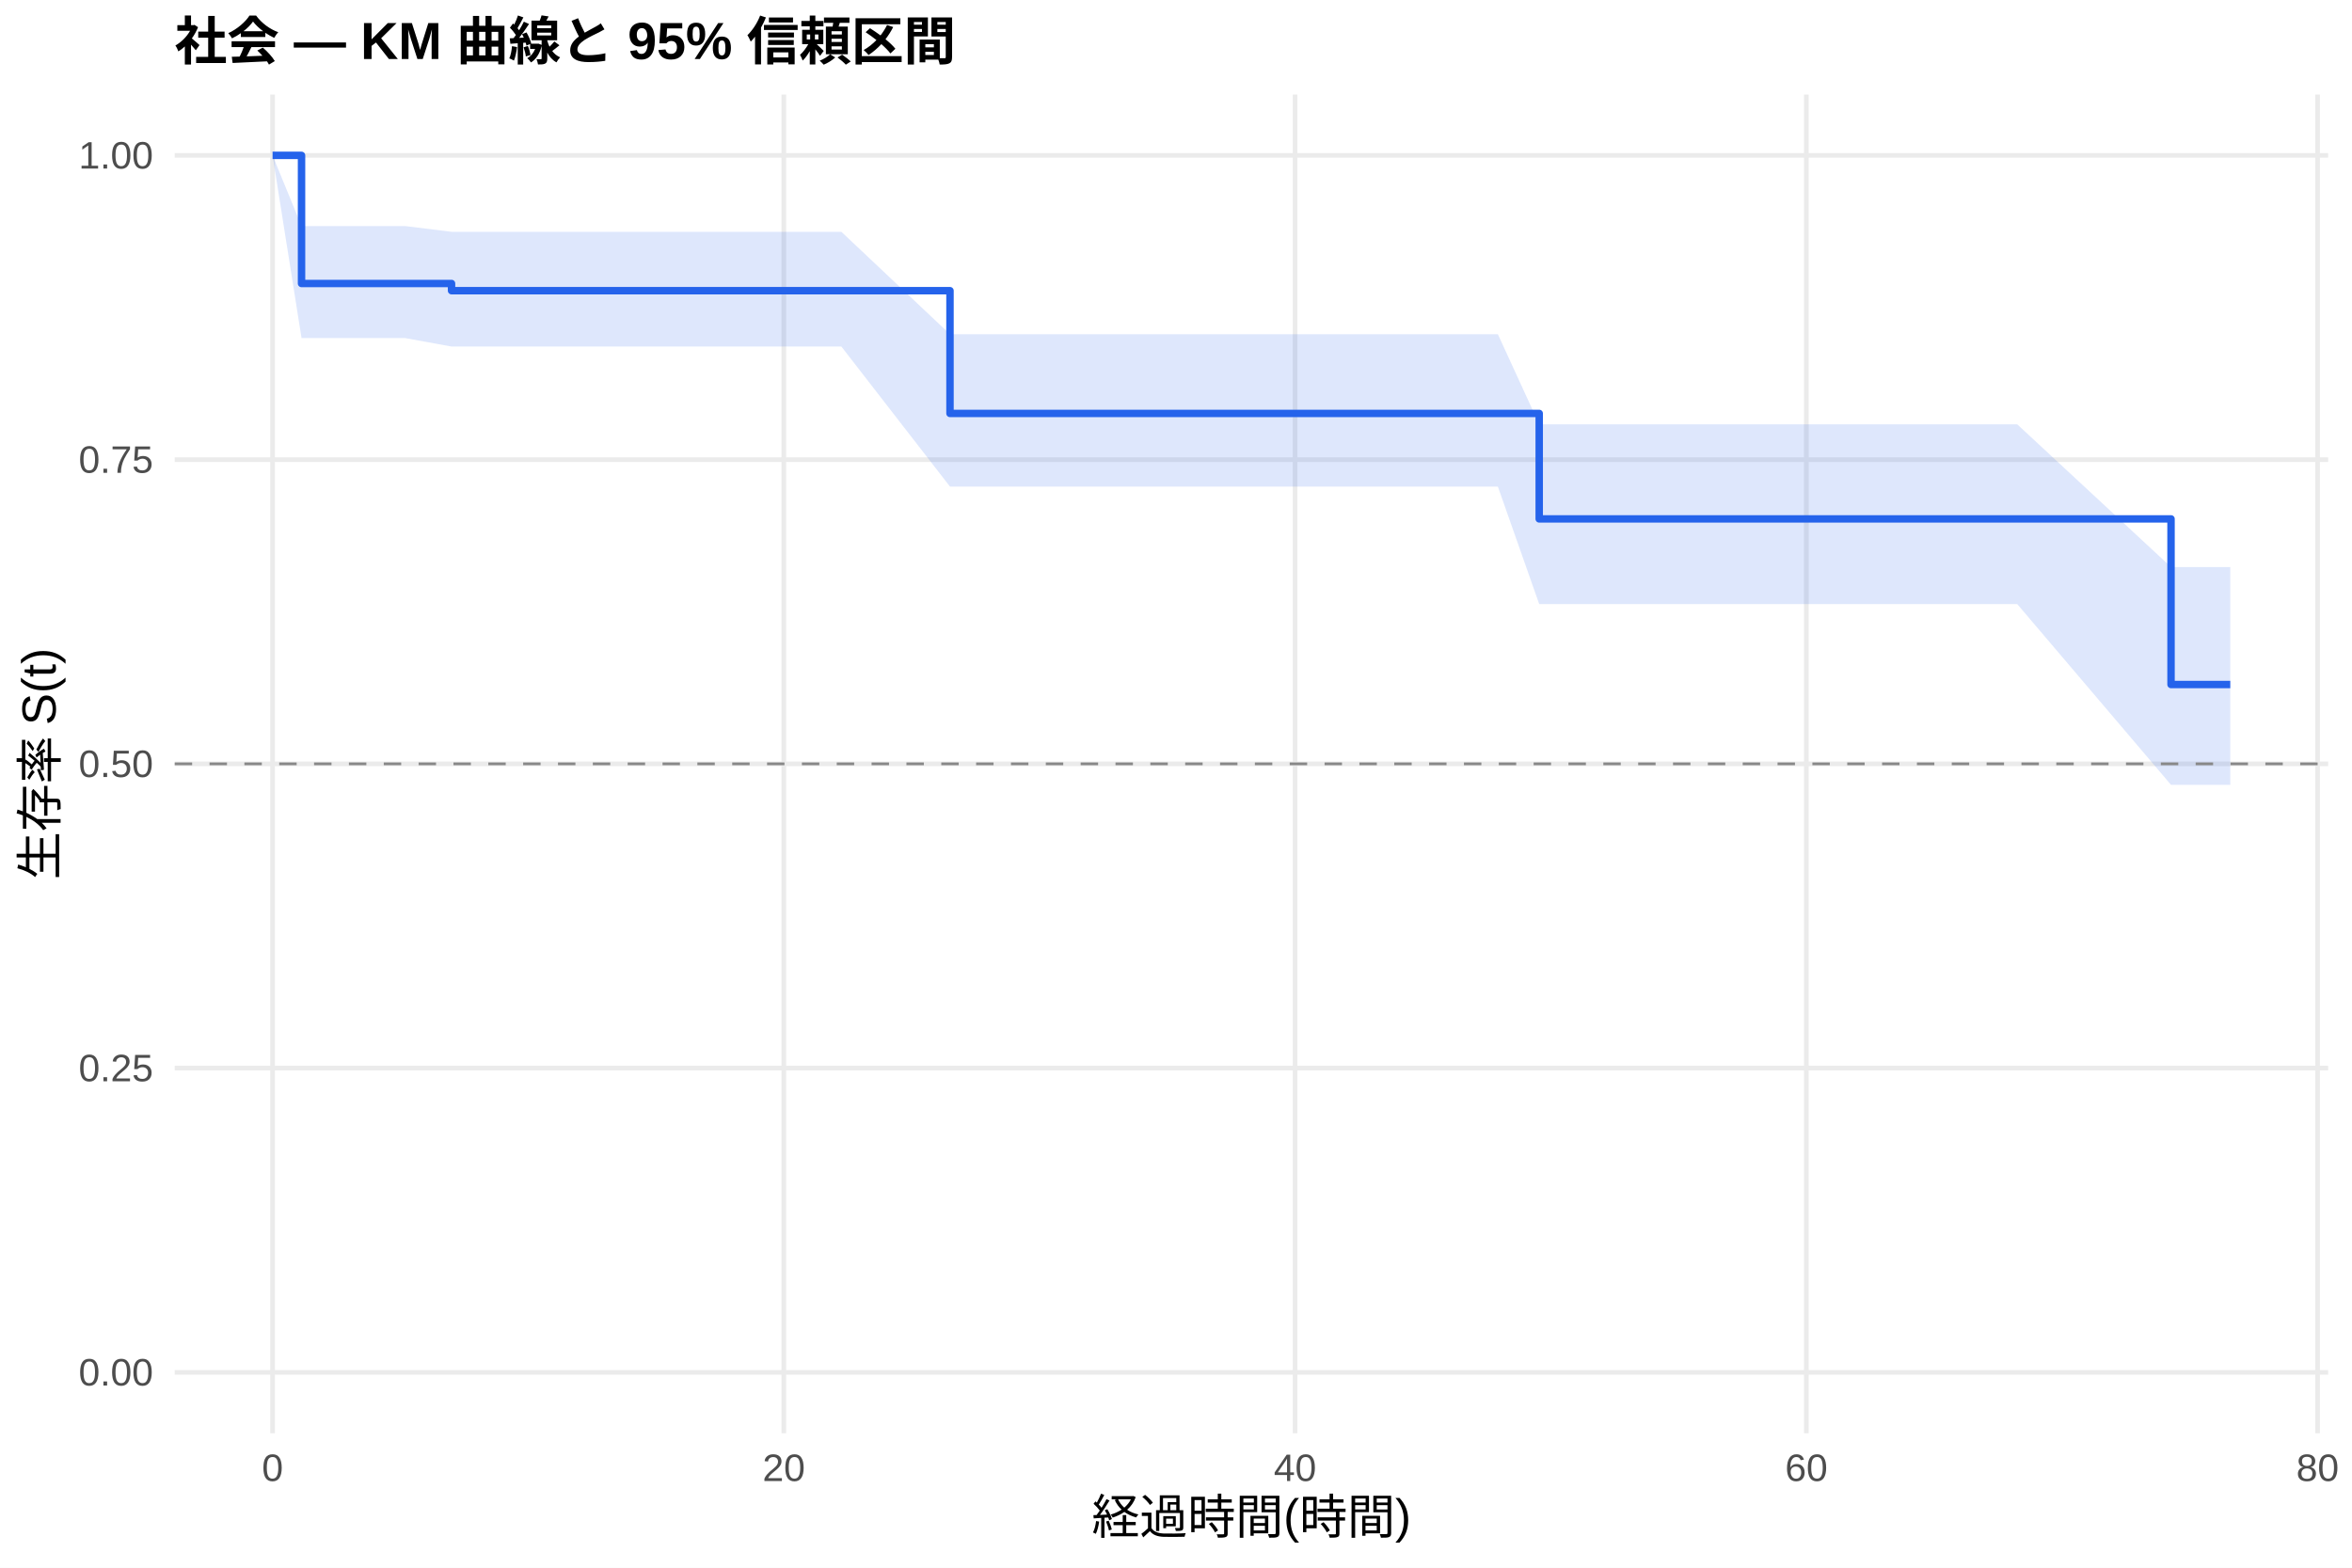
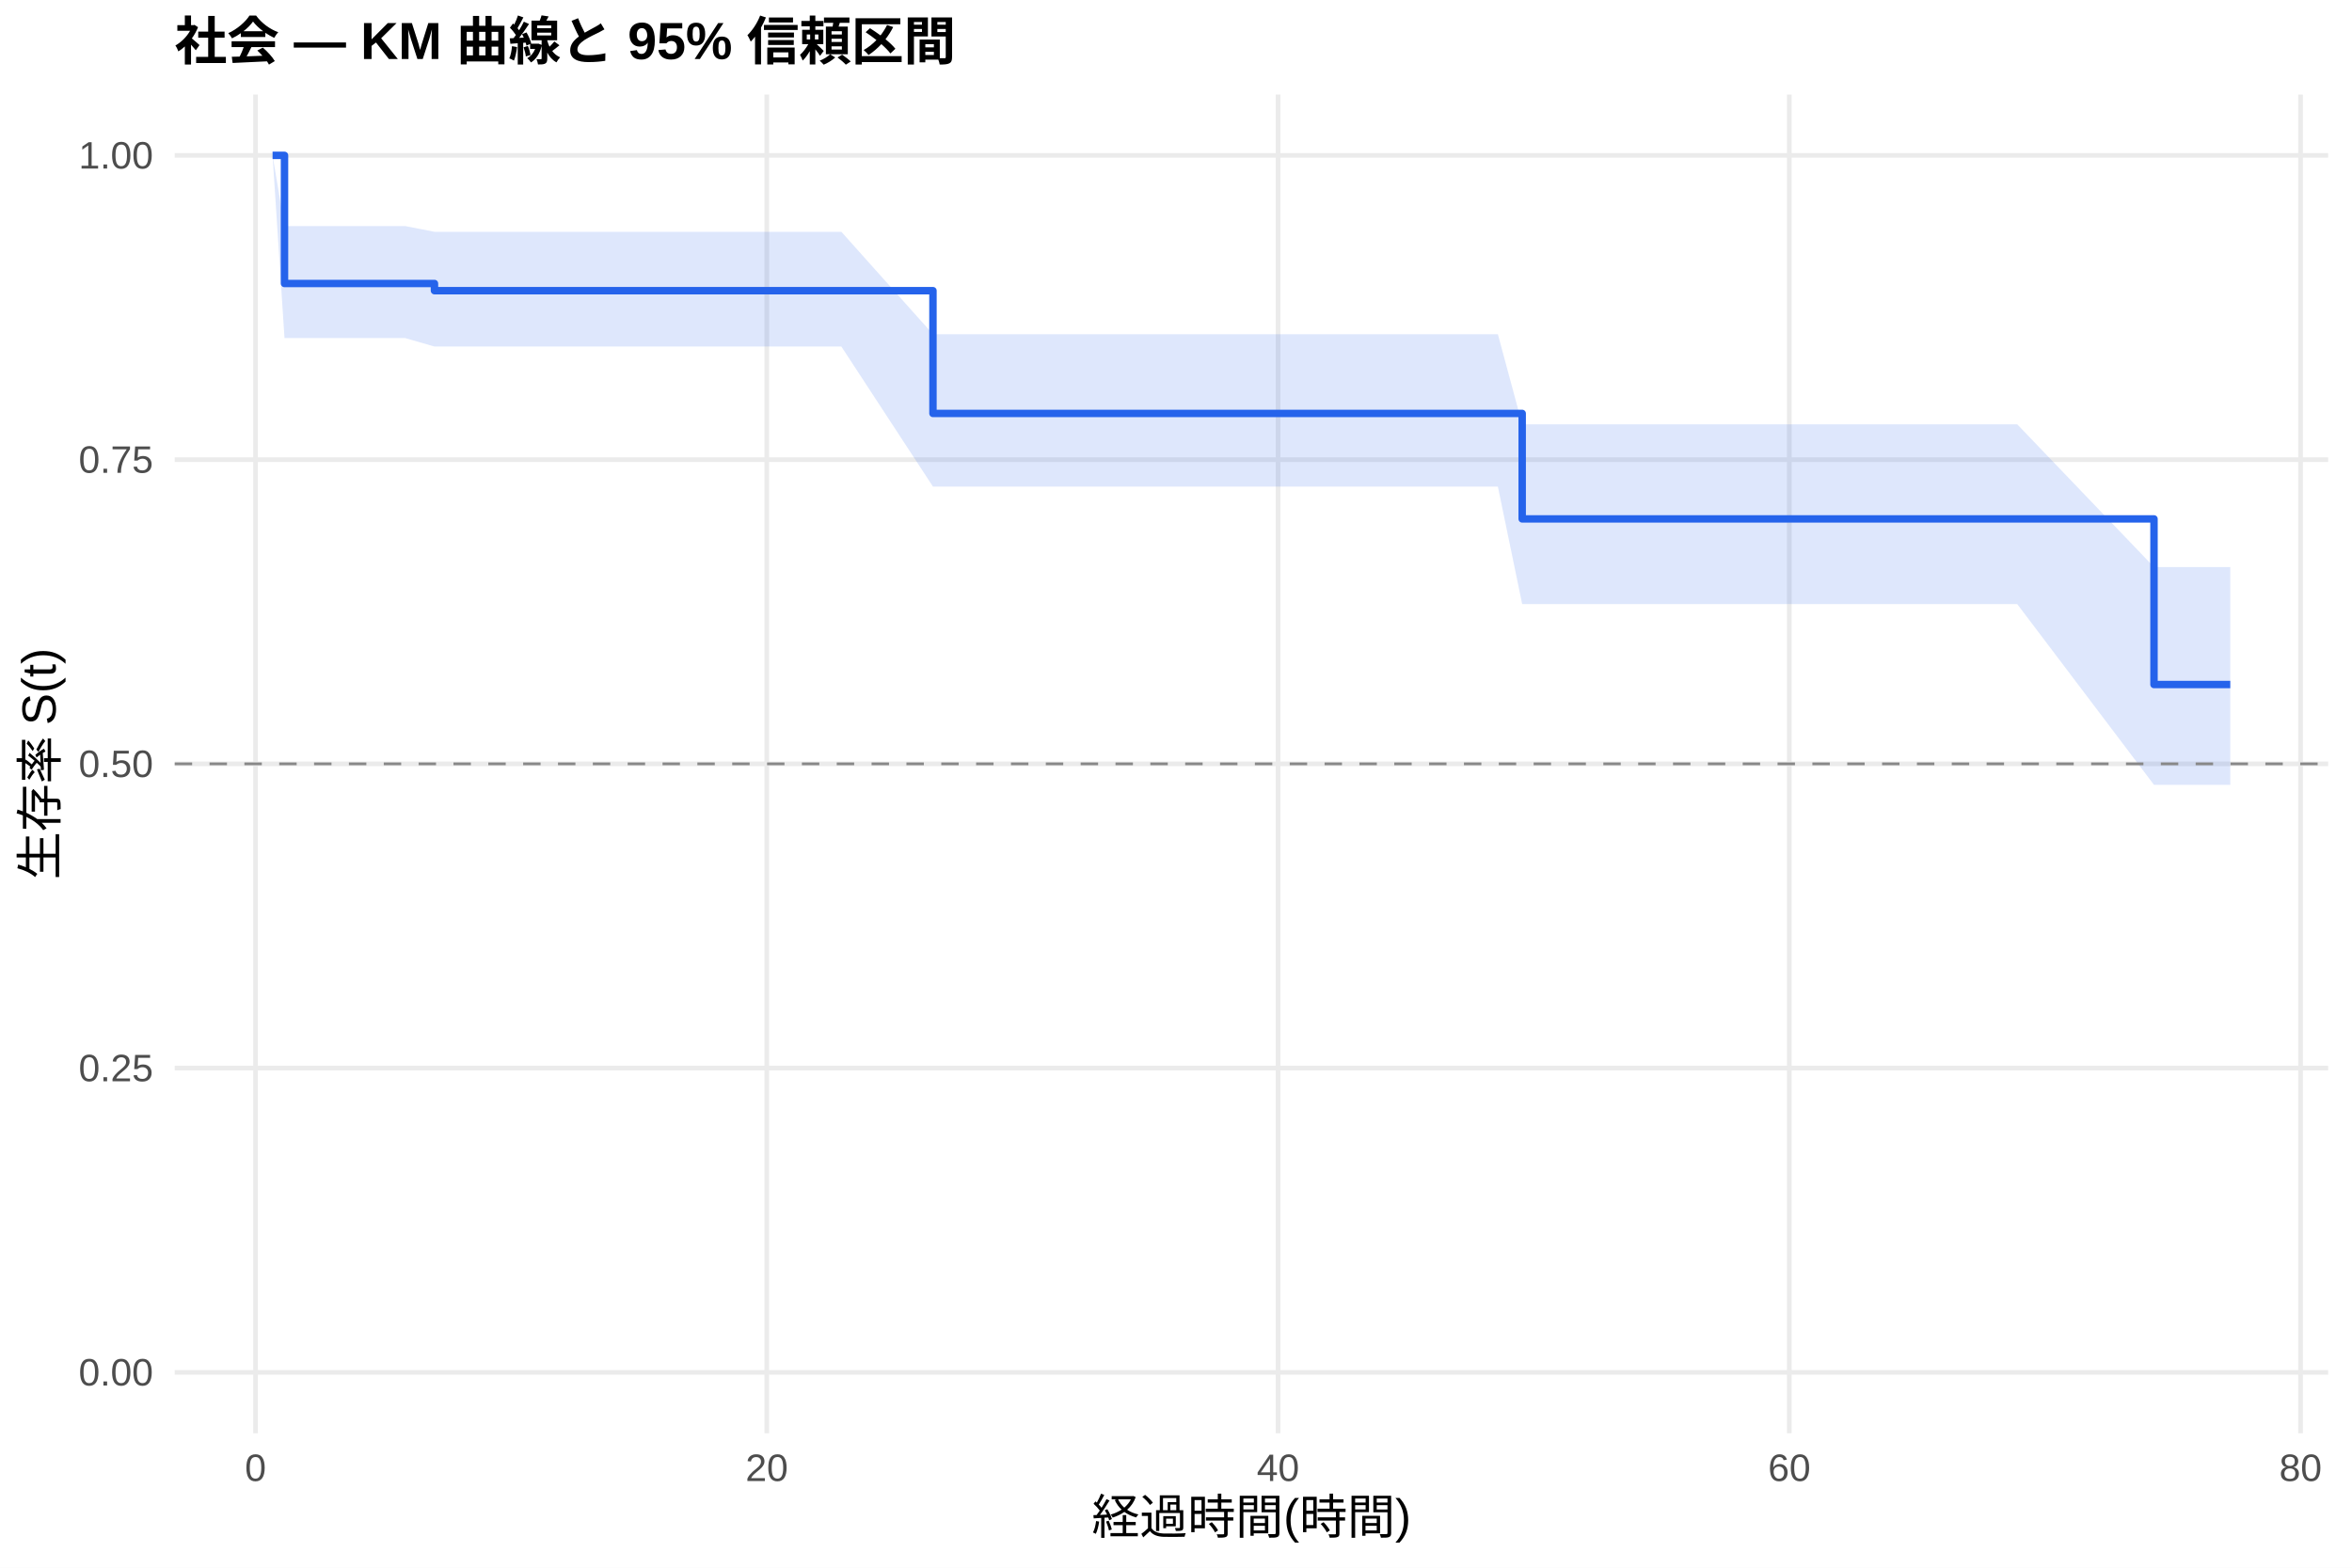
<svg xmlns="http://www.w3.org/2000/svg" width="540.00pt" height="360.00pt" viewBox="0 0 540.00 360.00">
  <g class="svglite">
    <defs>
      <style type="text/css">
    .svglite line, .svglite polyline, .svglite polygon, .svglite path, .svglite rect, .svglite circle {
      fill: none;
      stroke: #000000;
      stroke-linecap: round;
      stroke-linejoin: round;
      stroke-miterlimit: 10.00;
    }
    .svglite text {
      white-space: pre;
    }
    .svglite g.glyphgroup path {
      fill: inherit;
      stroke: none;
    }
  </style>
    </defs>
    <rect width="100%" height="100%" style="stroke: none; fill: #FFFFFF;" />
    <defs>
      <clipPath id="cpMC4wMHw1NDAuMDB8MC4wMHwzNjAuMDA=">
        <rect x="0.00" y="0.00" width="540.00" height="360.00" />
      </clipPath>
    </defs>
    <g clip-path="url(#cpMC4wMHw1NDAuMDB8MC4wMHwzNjAuMDA=)">
      <rect x="0" y="0.00" width="540.00" height="360.00" style="stroke-width: 1.07; stroke: none; fill: #FFFFFF;" />
    </g>
    <defs>
      <clipPath id="cpNDAuMTF8NTM0LjUyfDIxLjcxfDMyOS4xMg==">
        <rect x="40.11" y="21.71" width="494.41" height="307.41" />
      </clipPath>
    </defs>
    <g clip-path="url(#cpNDAuMTF8NTM0LjUyfDIxLjcxfDMyOS4xMg==)">
      <polyline points="40.11,315.14 534.52,315.14 " style="stroke-width: 1.07; stroke: #EBEBEB; stroke-linecap: butt;" />
      <polyline points="40.11,245.28 534.52,245.28 " style="stroke-width: 1.07; stroke: #EBEBEB; stroke-linecap: butt;" />
      <polyline points="40.11,175.41 534.52,175.41 " style="stroke-width: 1.07; stroke: #EBEBEB; stroke-linecap: butt;" />
      <polyline points="40.11,105.55 534.52,105.55 " style="stroke-width: 1.07; stroke: #EBEBEB; stroke-linecap: butt;" />
      <polyline points="40.11,35.68 534.52,35.68 " style="stroke-width: 1.07; stroke: #EBEBEB; stroke-linecap: butt;" />
-       <polyline points="62.58,329.12 62.58,21.71 " style="stroke-width: 1.07; stroke: #EBEBEB; stroke-linecap: butt;" />
-       <polyline points="179.96,329.12 179.96,21.71 " style="stroke-width: 1.07; stroke: #EBEBEB; stroke-linecap: butt;" />
-       <polyline points="297.34,329.12 297.34,21.71 " style="stroke-width: 1.07; stroke: #EBEBEB; stroke-linecap: butt;" />
-       <polyline points="414.72,329.12 414.72,21.71 " style="stroke-width: 1.07; stroke: #EBEBEB; stroke-linecap: butt;" />
-       <polyline points="532.10,329.12 532.10,21.71 " style="stroke-width: 1.07; stroke: #EBEBEB; stroke-linecap: butt;" />
-       <polygon points="62.58,35.68 69.23,51.91 75.79,51.91 93.00,51.91 103.67,53.23 111.00,53.23 116.77,53.23 181.33,53.23 187.40,53.23 193.17,53.23 218.11,76.75 227.11,76.75 237.09,76.75 245.89,76.75 251.37,76.75 256.45,76.75 267.70,76.75 272.69,76.75 280.42,76.75 285.70,76.75 302.92,76.75 321.99,76.75 327.86,76.75 343.90,76.75 353.39,97.44 377.94,97.44 386.65,97.44 392.12,97.44 397.50,97.44 402.88,97.44 408.75,97.44 413.64,97.44 421.57,97.44 426.75,97.44 436.63,97.44 457.56,97.44 463.14,97.44 498.45,130.22 512.05,130.22 512.05,180.23 498.45,180.23 463.14,138.72 457.56,138.72 436.63,138.72 426.75,138.72 421.57,138.72 413.64,138.72 408.75,138.72 402.88,138.72 397.50,138.72 392.12,138.72 386.65,138.72 377.94,138.72 353.39,138.72 343.90,111.74 327.86,111.74 321.99,111.74 302.92,111.74 285.70,111.74 280.42,111.74 272.69,111.74 267.70,111.74 256.45,111.74 251.37,111.74 245.89,111.74 237.09,111.74 227.11,111.74 218.11,111.74 193.17,79.58 187.40,79.58 181.33,79.58 116.77,79.58 111.00,79.58 103.67,79.58 93.00,77.63 75.79,77.63 69.23,77.63 62.58,35.68 " style="stroke-width: 0.00; stroke: none; stroke-linecap: butt; fill: #2563EB; fill-opacity: 0.15;" />
-       <polyline points="62.58,35.68 69.23,51.91 75.79,51.91 93.00,51.91 103.67,53.23 111.00,53.23 116.77,53.23 181.33,53.23 187.40,53.23 193.17,53.23 218.11,76.75 227.11,76.75 237.09,76.75 245.89,76.75 251.37,76.75 256.45,76.75 267.70,76.75 272.69,76.75 280.42,76.75 285.70,76.75 302.92,76.75 321.99,76.75 327.86,76.75 343.90,76.75 353.39,97.44 377.94,97.44 386.65,97.44 392.12,97.44 397.50,97.44 402.88,97.44 408.75,97.44 413.64,97.44 421.57,97.44 426.75,97.44 436.63,97.44 457.56,97.44 463.14,97.44 498.45,130.22 512.05,130.22 " style="stroke-width: 1.07; stroke: none; stroke-linecap: butt;" />
-       <polyline points="512.05,180.23 498.45,180.23 463.14,138.72 457.56,138.72 436.63,138.72 426.75,138.72 421.57,138.72 413.64,138.72 408.75,138.72 402.88,138.72 397.50,138.72 392.12,138.72 386.65,138.72 377.94,138.72 353.39,138.72 343.90,111.74 327.86,111.74 321.99,111.74 302.92,111.74 285.70,111.74 280.42,111.74 272.69,111.74 267.70,111.74 256.45,111.74 251.37,111.74 245.89,111.74 237.09,111.74 227.11,111.74 218.11,111.74 193.17,79.58 187.40,79.58 181.33,79.58 116.77,79.58 111.00,79.58 103.67,79.58 93.00,77.63 75.79,77.63 69.23,77.63 62.58,35.68 " style="stroke-width: 1.07; stroke: none; stroke-linecap: butt;" />
-       <polyline points="62.58,35.68 69.23,35.68 69.23,65.10 75.79,65.10 75.79,65.10 93.00,65.10 93.00,65.10 103.67,65.10 103.67,66.75 111.00,66.75 111.00,66.75 116.77,66.75 116.77,66.75 181.33,66.75 181.33,66.75 187.40,66.75 187.40,66.75 193.17,66.75 193.17,66.75 218.11,66.75 218.11,94.94 227.11,94.94 227.11,94.94 237.09,94.94 237.09,94.94 245.89,94.94 245.89,94.94 251.37,94.94 251.37,94.94 256.45,94.94 256.45,94.94 267.70,94.94 267.70,94.94 272.69,94.94 272.69,94.94 280.42,94.94 280.42,94.94 285.70,94.94 285.70,94.94 302.92,94.94 302.92,94.94 321.99,94.94 321.99,94.94 327.86,94.94 327.86,94.94 343.90,94.94 343.90,94.94 353.39,94.94 353.39,119.16 377.94,119.16 377.94,119.16 386.65,119.16 386.65,119.16 392.12,119.16 392.12,119.16 397.50,119.16 397.50,119.16 402.88,119.16 402.88,119.16 408.75,119.16 408.75,119.16 413.64,119.16 413.64,119.16 421.57,119.16 421.57,119.16 426.75,119.16 426.75,119.16 436.63,119.16 436.63,119.16 457.56,119.16 457.56,119.16 463.14,119.16 463.14,119.16 498.45,119.16 498.45,157.19 512.05,157.19 512.05,157.19 " style="stroke-width: 1.71; stroke: #2563EB; stroke-linecap: butt;" />
+       <polyline points="58.67,329.12 58.67,21.71 " style="stroke-width: 1.07; stroke: #EBEBEB; stroke-linecap: butt;" />
+       <polyline points="176.05,329.12 176.05,21.71 " style="stroke-width: 1.07; stroke: #EBEBEB; stroke-linecap: butt;" />
+       <polyline points="293.43,329.12 293.43,21.71 " style="stroke-width: 1.07; stroke: #EBEBEB; stroke-linecap: butt;" />
+       <polyline points="410.81,329.12 410.81,21.71 " style="stroke-width: 1.07; stroke: #EBEBEB; stroke-linecap: butt;" />
+       <polyline points="528.19,329.12 528.19,21.71 " style="stroke-width: 1.07; stroke: #EBEBEB; stroke-linecap: butt;" />
+       <polygon points="62.58,35.68 65.32,51.91 75.79,51.91 93.00,51.91 99.75,53.23 111.00,53.23 116.77,53.23 181.33,53.23 187.40,53.23 193.17,53.23 214.20,76.75 227.11,76.75 237.09,76.75 245.89,76.75 251.37,76.75 256.45,76.75 267.70,76.75 272.69,76.75 280.42,76.75 285.70,76.75 302.92,76.75 321.99,76.75 327.86,76.75 343.90,76.75 349.48,97.44 377.94,97.44 386.65,97.44 392.12,97.44 397.50,97.44 402.88,97.44 408.75,97.44 413.64,97.44 421.57,97.44 426.75,97.44 436.63,97.44 457.56,97.44 463.14,97.44 494.54,130.22 512.05,130.22 512.05,180.23 494.54,180.23 463.14,138.72 457.56,138.72 436.63,138.72 426.75,138.72 421.57,138.72 413.64,138.72 408.75,138.72 402.88,138.72 397.50,138.72 392.12,138.72 386.65,138.72 377.94,138.72 349.48,138.72 343.90,111.74 327.86,111.74 321.99,111.74 302.92,111.74 285.70,111.74 280.42,111.74 272.69,111.74 267.70,111.74 256.45,111.74 251.37,111.74 245.89,111.74 237.09,111.74 227.11,111.74 214.20,111.74 193.17,79.58 187.40,79.58 181.33,79.58 116.77,79.58 111.00,79.58 99.75,79.58 93.00,77.63 75.79,77.63 65.32,77.63 62.58,35.68 " style="stroke-width: 0.00; stroke: none; stroke-linecap: butt; fill: #2563EB; fill-opacity: 0.15;" />
+       <polyline points="62.58,35.68 65.32,51.91 75.79,51.91 93.00,51.91 99.75,53.23 111.00,53.23 116.77,53.23 181.33,53.23 187.40,53.23 193.17,53.23 214.20,76.75 227.11,76.75 237.09,76.75 245.89,76.75 251.37,76.75 256.45,76.75 267.70,76.75 272.69,76.75 280.42,76.75 285.70,76.75 302.92,76.75 321.99,76.75 327.86,76.75 343.90,76.75 349.48,97.44 377.94,97.44 386.65,97.44 392.12,97.44 397.50,97.44 402.88,97.44 408.75,97.44 413.64,97.44 421.57,97.44 426.75,97.44 436.63,97.44 457.56,97.44 463.14,97.44 494.54,130.22 512.05,130.22 " style="stroke-width: 1.07; stroke: none; stroke-linecap: butt;" />
+       <polyline points="512.05,180.23 494.54,180.23 463.14,138.72 457.56,138.72 436.63,138.72 426.75,138.72 421.57,138.72 413.64,138.72 408.75,138.72 402.88,138.72 397.50,138.72 392.12,138.72 386.65,138.72 377.94,138.72 349.48,138.72 343.90,111.74 327.86,111.74 321.99,111.74 302.92,111.74 285.70,111.74 280.42,111.74 272.69,111.74 267.70,111.74 256.45,111.74 251.37,111.74 245.89,111.74 237.09,111.74 227.11,111.74 214.20,111.74 193.17,79.58 187.40,79.58 181.33,79.58 116.77,79.58 111.00,79.58 99.75,79.58 93.00,77.63 75.79,77.63 65.32,77.63 62.58,35.68 " style="stroke-width: 1.07; stroke: none; stroke-linecap: butt;" />
+       <polyline points="62.58,35.68 65.32,35.68 65.32,65.10 75.79,65.10 75.79,65.10 93.00,65.10 93.00,65.10 99.75,65.10 99.75,66.75 111.00,66.75 111.00,66.75 116.77,66.75 116.77,66.75 181.33,66.75 181.33,66.75 187.40,66.75 187.40,66.75 193.17,66.75 193.17,66.75 214.20,66.75 214.20,94.94 227.11,94.94 227.11,94.94 237.09,94.94 237.09,94.94 245.89,94.94 245.89,94.94 251.37,94.94 251.37,94.94 256.45,94.94 256.45,94.94 267.70,94.94 267.70,94.94 272.69,94.94 272.69,94.94 280.42,94.94 280.42,94.94 285.70,94.94 285.70,94.94 302.92,94.94 302.92,94.94 321.99,94.94 321.99,94.94 327.86,94.94 327.86,94.94 343.90,94.94 343.90,94.94 349.48,94.94 349.48,119.16 377.94,119.16 377.94,119.16 386.65,119.16 386.65,119.16 392.12,119.16 392.12,119.16 397.50,119.16 397.50,119.16 402.88,119.16 402.88,119.16 408.75,119.16 408.75,119.16 413.64,119.16 413.64,119.16 421.57,119.16 421.57,119.16 426.75,119.16 426.75,119.16 436.63,119.16 436.63,119.16 457.56,119.16 457.56,119.16 463.14,119.16 463.14,119.16 494.54,119.16 494.54,157.19 512.05,157.19 512.05,157.19 " style="stroke-width: 1.71; stroke: #2563EB; stroke-linecap: butt;" />
      <line x1="40.11" y1="175.41" x2="534.52" y2="175.41" style="stroke-width: 0.64; stroke: #888888; stroke-dasharray: 4.00,4.00; stroke-linecap: butt;" />
    </g>
    <g clip-path="url(#cpMC4wMHw1NDAuMDB8MC4wMHwzNjAuMDA=)">
      <text x="35.18" y="318.17" text-anchor="end" style="font-size: 8.80px;fill: #4D4D4D; font-family: &quot;Liberation Sans&quot;;" textLength="17.11px" lengthAdjust="spacingAndGlyphs">0.00</text>
      <text x="35.18" y="248.30" text-anchor="end" style="font-size: 8.80px;fill: #4D4D4D; font-family: &quot;Liberation Sans&quot;;" textLength="17.11px" lengthAdjust="spacingAndGlyphs">0.25</text>
      <text x="35.18" y="178.44" text-anchor="end" style="font-size: 8.80px;fill: #4D4D4D; font-family: &quot;Liberation Sans&quot;;" textLength="17.11px" lengthAdjust="spacingAndGlyphs">0.50</text>
      <text x="35.18" y="108.57" text-anchor="end" style="font-size: 8.80px;fill: #4D4D4D; font-family: &quot;Liberation Sans&quot;;" textLength="17.11px" lengthAdjust="spacingAndGlyphs">0.75</text>
      <text x="35.18" y="38.71" text-anchor="end" style="font-size: 8.80px;fill: #4D4D4D; font-family: &quot;Liberation Sans&quot;;" textLength="17.11px" lengthAdjust="spacingAndGlyphs">1.00</text>
-       <text x="62.58" y="340.10" text-anchor="middle" style="font-size: 8.80px;fill: #4D4D4D; font-family: &quot;Liberation Sans&quot;;" textLength="4.89px" lengthAdjust="spacingAndGlyphs">0</text>
-       <text x="179.96" y="340.10" text-anchor="middle" style="font-size: 8.80px;fill: #4D4D4D; font-family: &quot;Liberation Sans&quot;;" textLength="9.78px" lengthAdjust="spacingAndGlyphs">20</text>
-       <text x="297.34" y="340.10" text-anchor="middle" style="font-size: 8.80px;fill: #4D4D4D; font-family: &quot;Liberation Sans&quot;;" textLength="9.78px" lengthAdjust="spacingAndGlyphs">40</text>
-       <text x="414.72" y="340.10" text-anchor="middle" style="font-size: 8.80px;fill: #4D4D4D; font-family: &quot;Liberation Sans&quot;;" textLength="9.78px" lengthAdjust="spacingAndGlyphs">60</text>
-       <text x="532.10" y="340.10" text-anchor="middle" style="font-size: 8.80px;fill: #4D4D4D; font-family: &quot;Liberation Sans&quot;;" textLength="9.78px" lengthAdjust="spacingAndGlyphs">80</text>
+       <text x="58.67" y="340.10" text-anchor="middle" style="font-size: 8.80px;fill: #4D4D4D; font-family: &quot;Liberation Sans&quot;;" textLength="4.89px" lengthAdjust="spacingAndGlyphs">0</text>
+       <text x="176.05" y="340.10" text-anchor="middle" style="font-size: 8.80px;fill: #4D4D4D; font-family: &quot;Liberation Sans&quot;;" textLength="9.78px" lengthAdjust="spacingAndGlyphs">20</text>
+       <text x="293.43" y="340.10" text-anchor="middle" style="font-size: 8.80px;fill: #4D4D4D; font-family: &quot;Liberation Sans&quot;;" textLength="9.78px" lengthAdjust="spacingAndGlyphs">40</text>
+       <text x="410.81" y="340.10" text-anchor="middle" style="font-size: 8.80px;fill: #4D4D4D; font-family: &quot;Liberation Sans&quot;;" textLength="9.78px" lengthAdjust="spacingAndGlyphs">60</text>
+       <text x="528.19" y="340.10" text-anchor="middle" style="font-size: 8.80px;fill: #4D4D4D; font-family: &quot;Liberation Sans&quot;;" textLength="9.78px" lengthAdjust="spacingAndGlyphs">80</text>
      <text x="287.32" y="352.24" text-anchor="middle" style="font-size: 11.00px; font-family: &quot;Liberation Sans&quot;;" textLength="73.31px" lengthAdjust="spacingAndGlyphs">経過時間(時間)</text>
      <text transform="translate(13.05,175.41) rotate(-90)" text-anchor="middle" style="font-size: 11.00px; font-family: &quot;Liberation Sans&quot;;" textLength="53.78px" lengthAdjust="spacingAndGlyphs">生存率 S(t)</text>
      <text x="40.11" y="13.74" style="font-size: 12.00px; font-weight: bold; font-family: &quot;Liberation Sans&quot;;" textLength="179.33px" lengthAdjust="spacingAndGlyphs">社会 — KM 曲線と 95% 信頼区間</text>
    </g>
  </g>
</svg>
